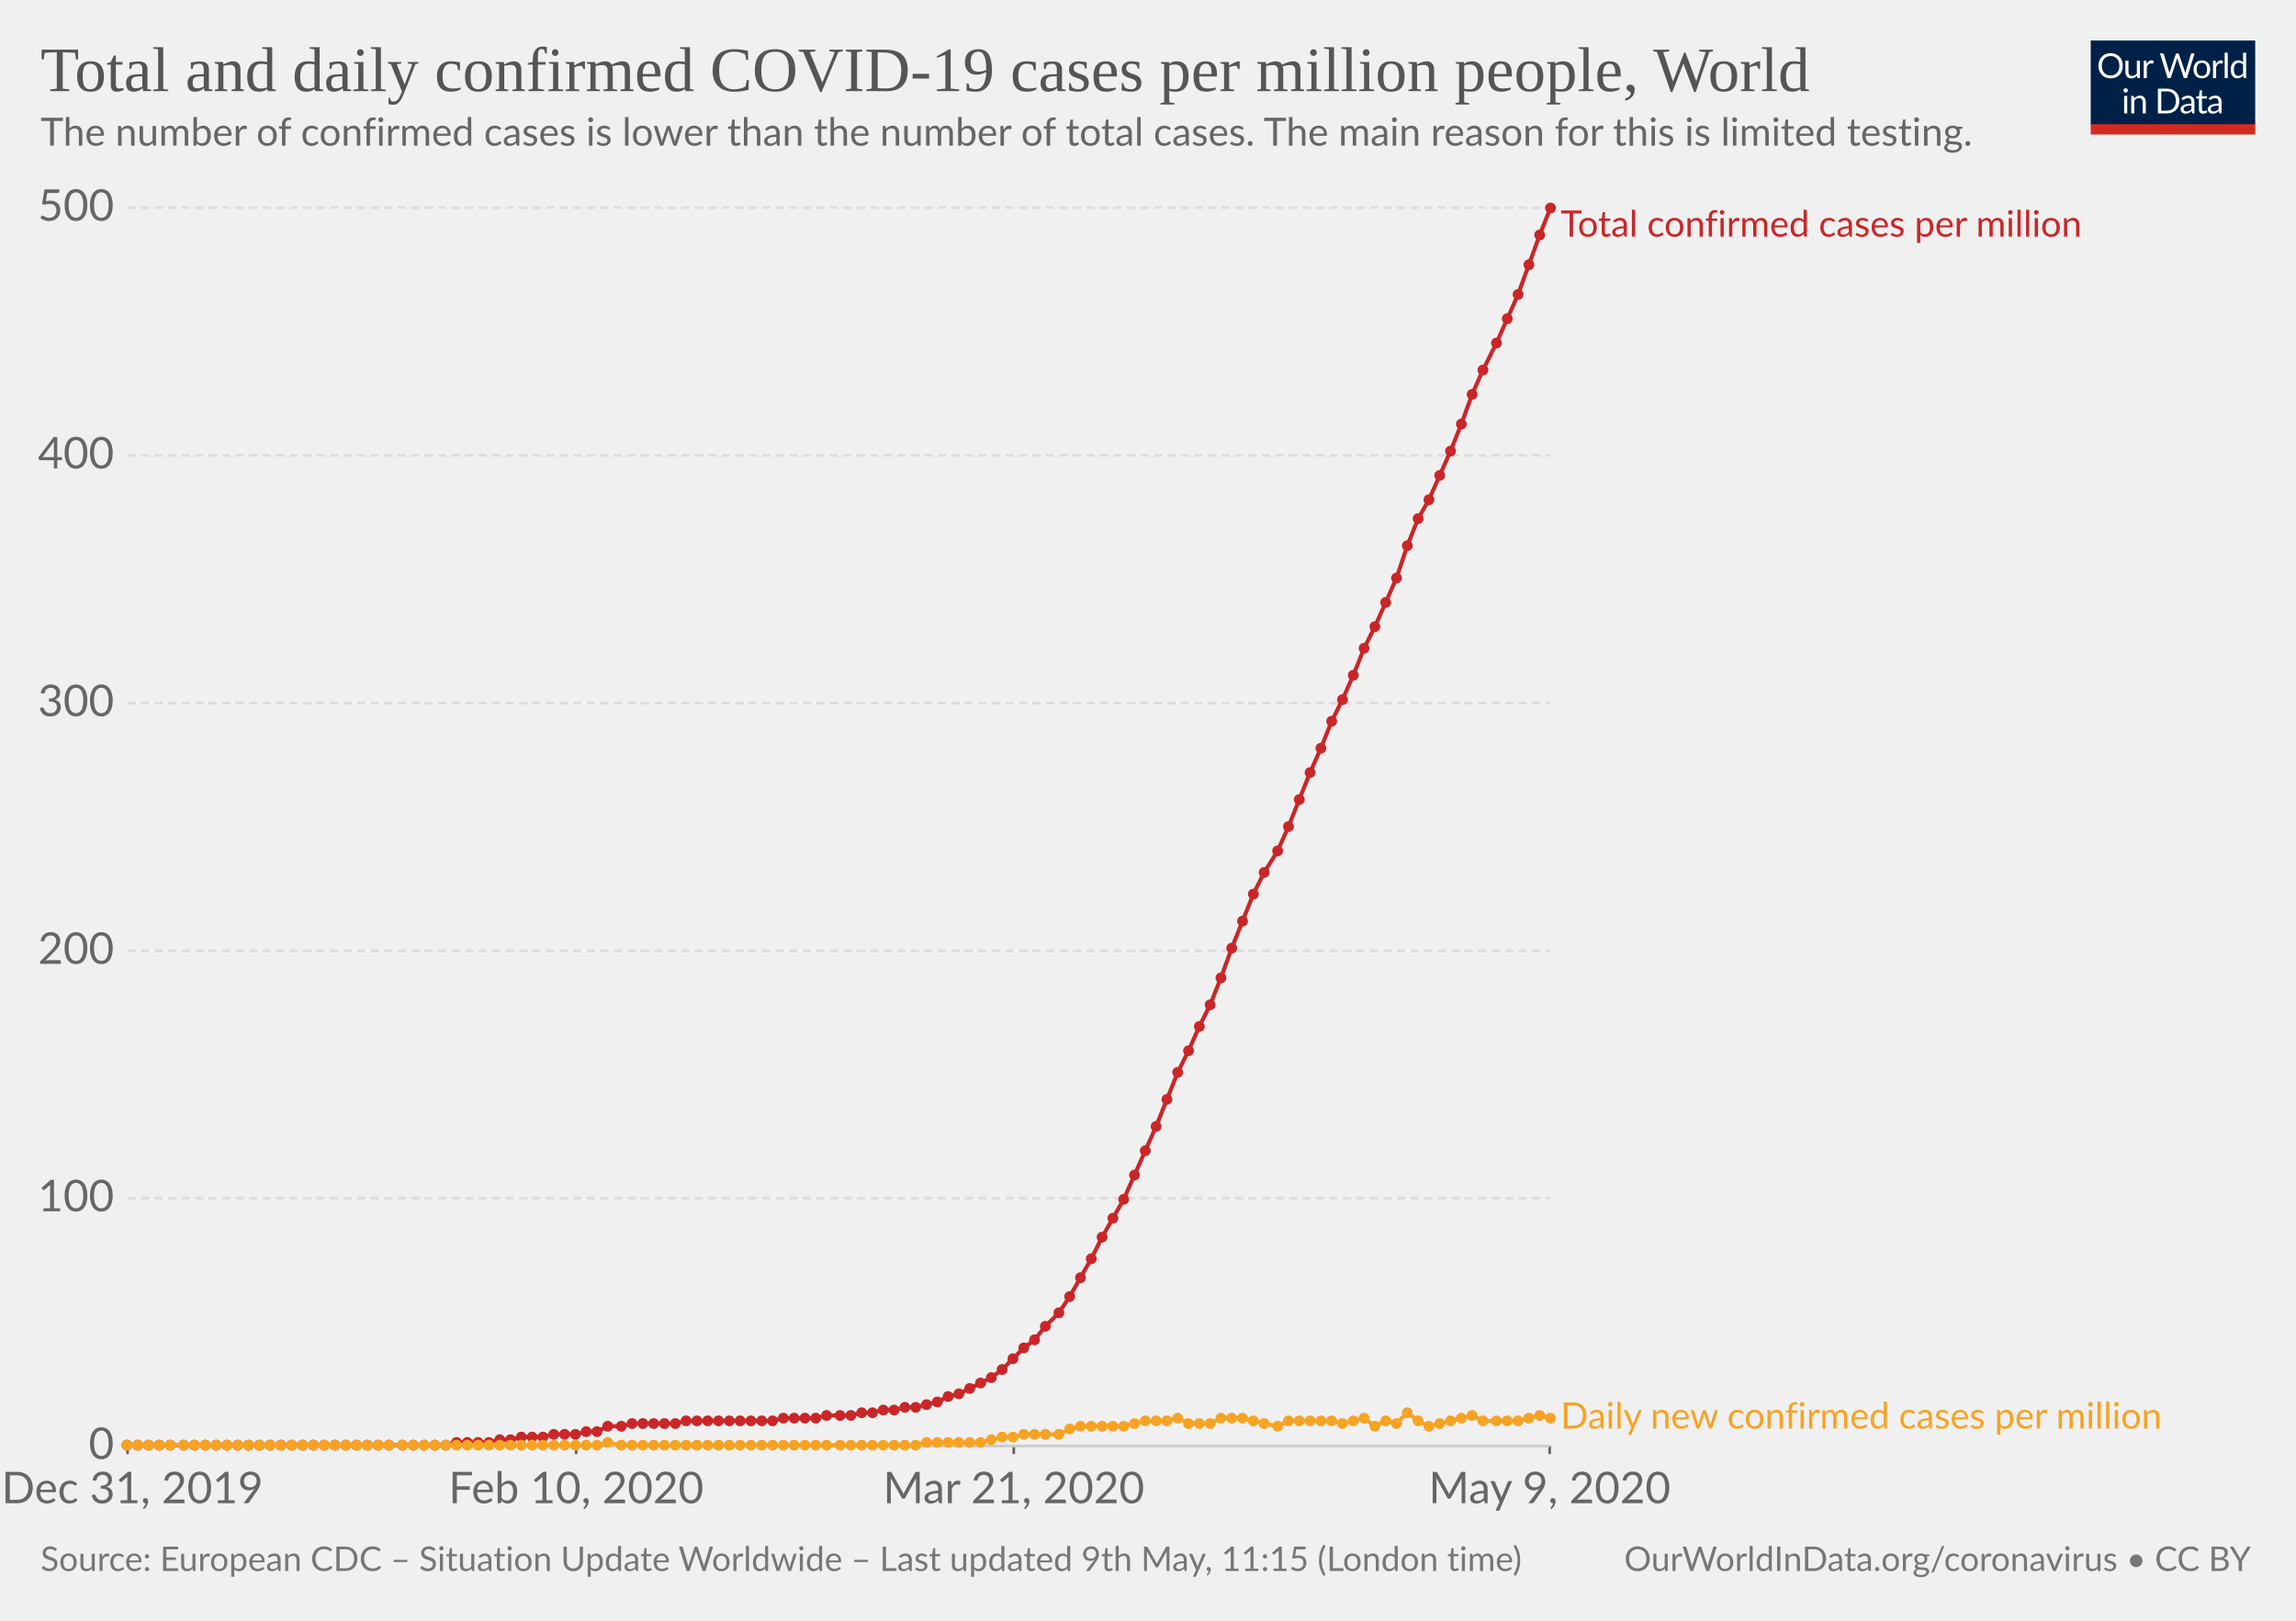
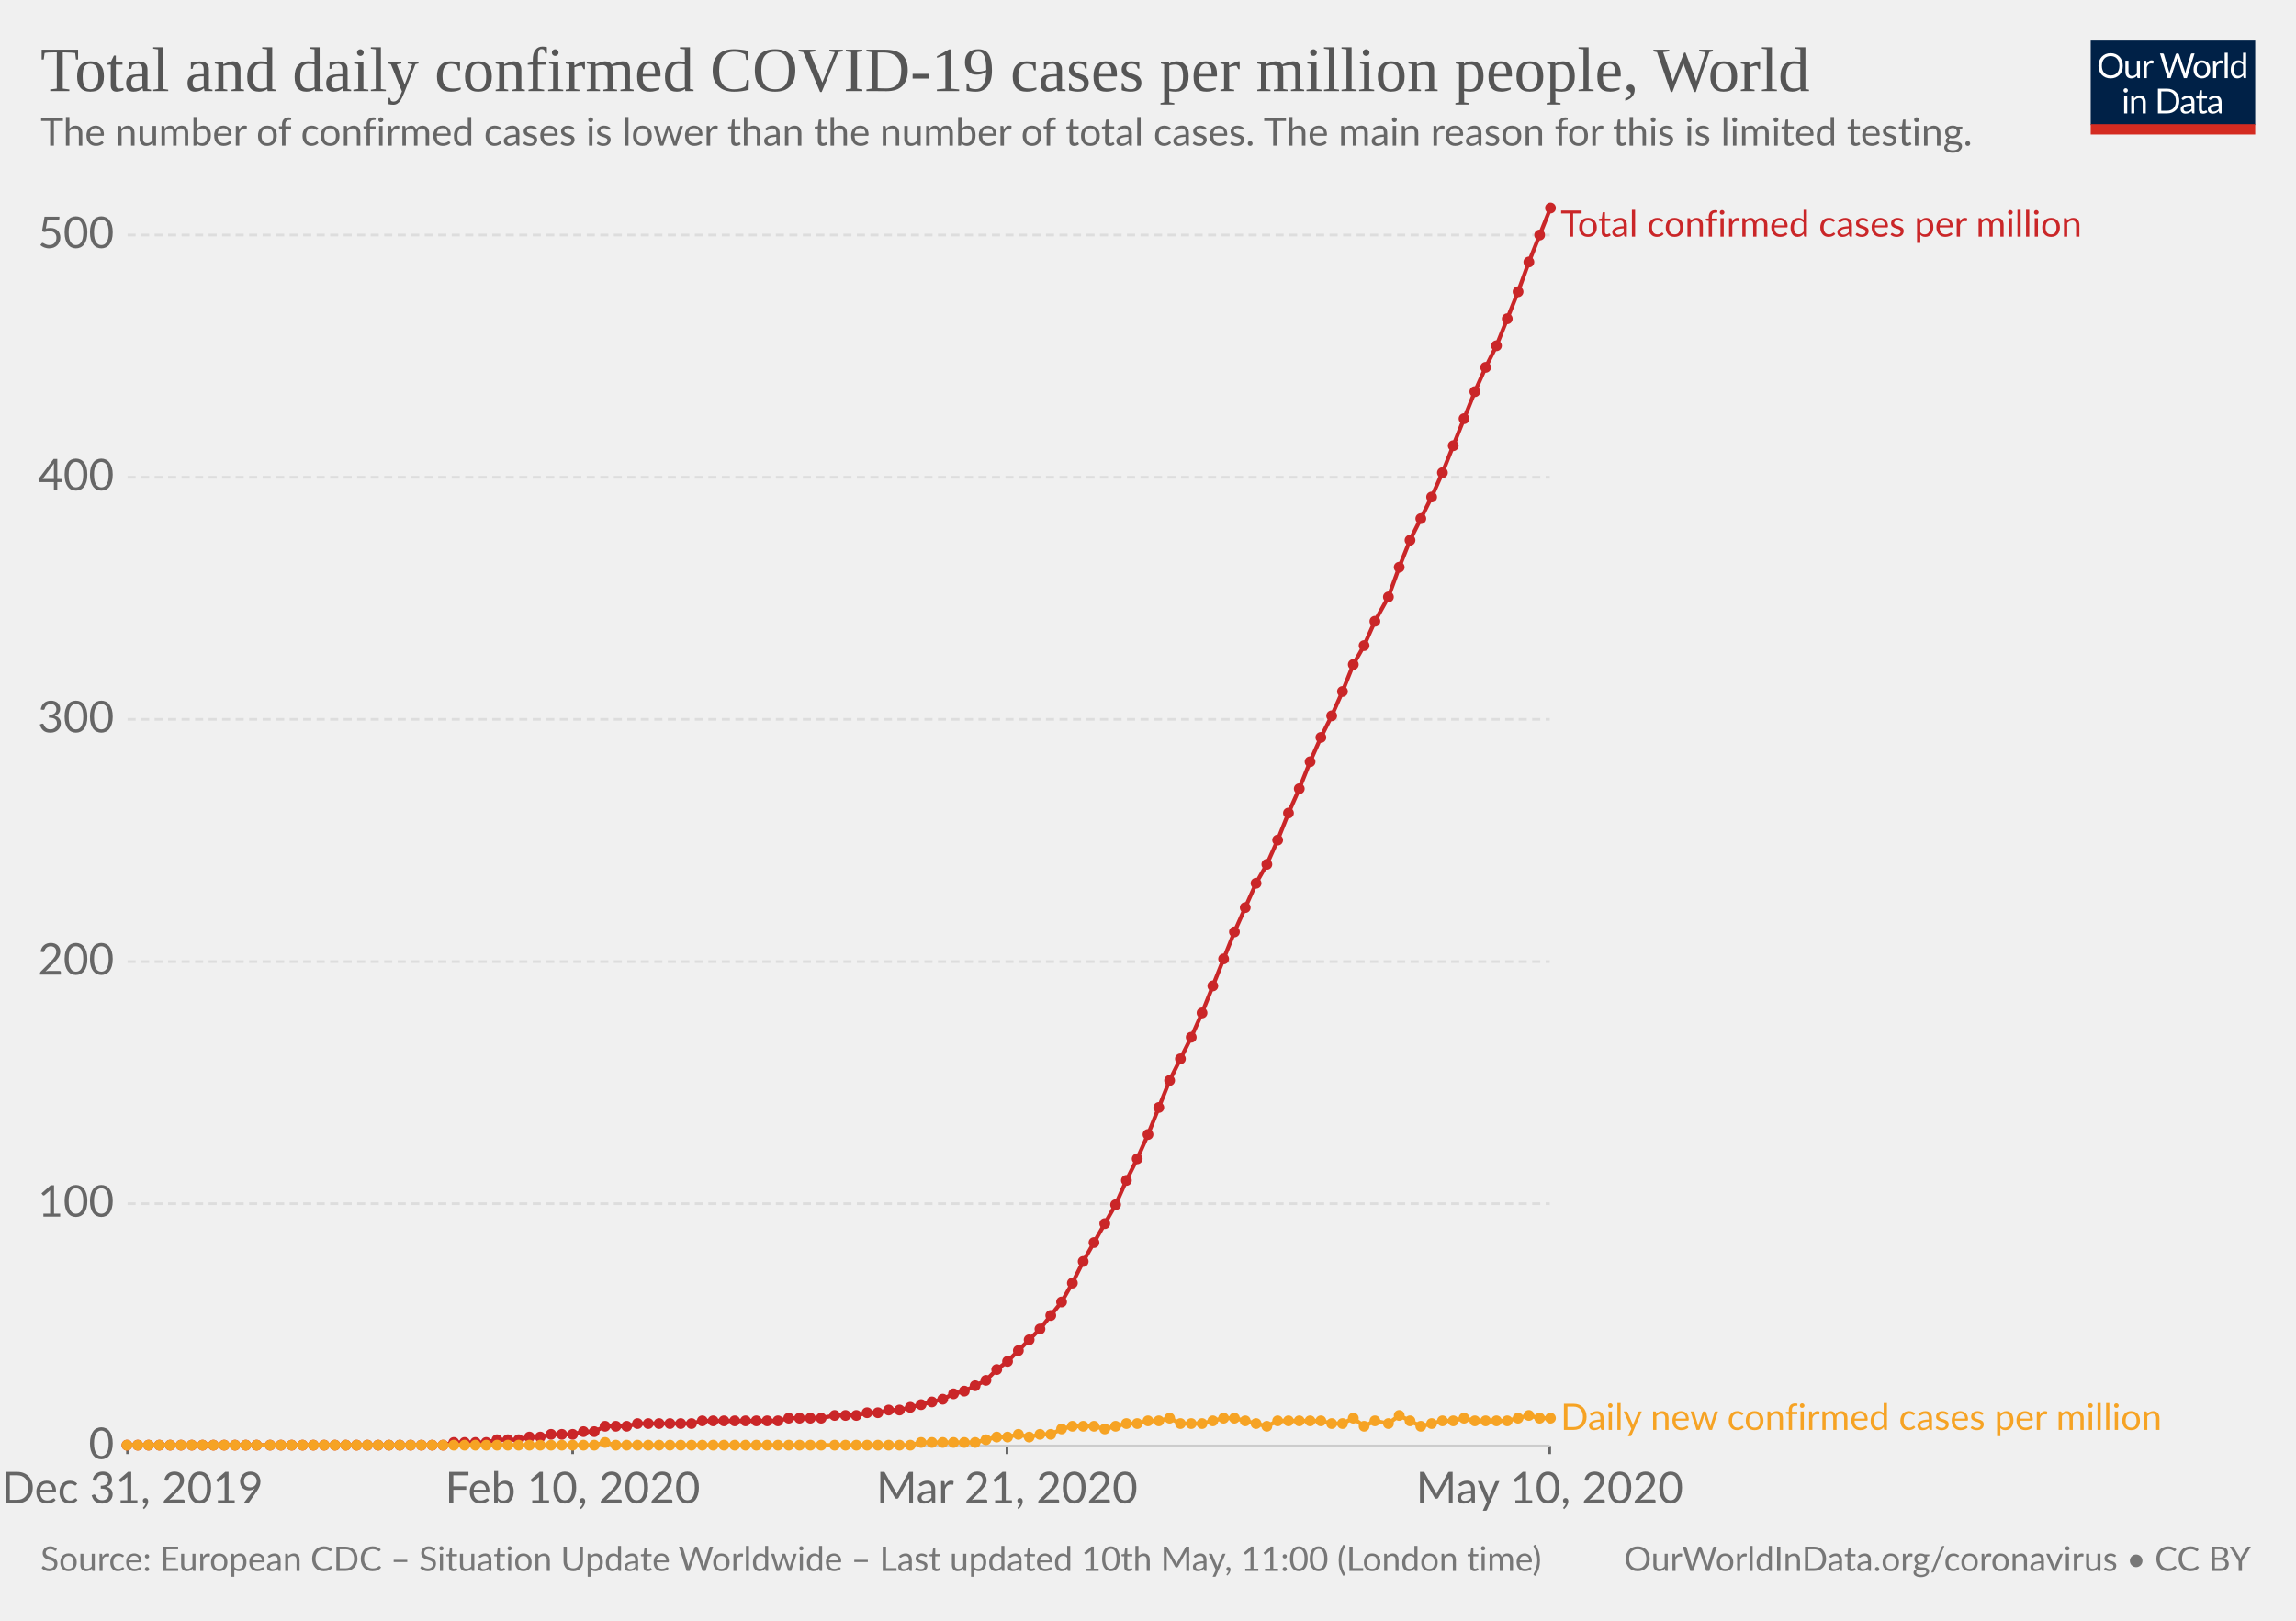
<svg xmlns="http://www.w3.org/2000/svg" version="1.1" style="background-color:#fff;-webkit-font-smoothing:antialiased" width="850" height="600" viewBox="0 0 850 600" font-family="Lato,'Helvetica Neue',Helvetica,Arial,sans-serif" font-size="18" text-rendering="optimizeLegibility">
  <g class="HeaderView">
    <g transform="matrix(.29 0 0 .29 774 15)">
      <svg width="210" height="120" viewBox="0 0 210 120" fill="none">
        <g clip-path="url(#clip0)">
          <path d="M0 0h210v107.89H0V0z" fill="#002147" />
          <path d="M40.98 32.25c0 2.36-.38 4.53-1.12 6.51a14.26 14.26 0 01-8.1 8.4c-1.9.78-4.02 1.17-6.34 1.17-2.31 0-4.42-.39-6.33-1.17a14.31 14.31 0 01-8.08-8.4 18.29 18.29 0 01-1.12-6.51c0-2.36.38-4.53 1.12-6.5.75-1.97 1.8-3.67 3.17-5.1 1.37-1.43 3-2.55 4.9-3.34 1.92-.8 4.03-1.19 6.34-1.19 2.32 0 4.43.4 6.34 1.19 1.92.8 3.56 1.9 4.93 3.34a14.87 14.87 0 013.17 5.1 18.1 18.1 0 011.12 6.5zm-4.38 0c0-1.94-.26-3.68-.8-5.22a10.91 10.91 0 00-2.24-3.89 9.68 9.68 0 00-3.52-2.46 11.95 11.95 0 00-4.62-.86c-1.68 0-3.21.28-4.6.86a9.88 9.88 0 00-3.54 2.46 10.91 10.91 0 00-2.24 3.9c-.53 1.53-.8 3.27-.8 5.2 0 1.94.27 3.68.8 5.22a11.17 11.17 0 002.24 3.9 10.01 10.01 0 003.55 2.44c1.38.56 2.9.83 4.6.83 1.7 0 3.24-.27 4.61-.83a9.8 9.8 0 003.52-2.44 11.17 11.17 0 002.25-3.9c.53-1.54.8-3.28.8-5.21zm26.22-6.54V48H60.5c-.56 0-.9-.27-1.05-.81l-.31-2.4a12.45 12.45 0 01-3.26 2.6c-1.2.64-2.58.96-4.13.96-1.22 0-2.3-.2-3.24-.6a6.52 6.52 0 01-2.33-1.7 7.37 7.37 0 01-1.43-2.67c-.3-1.04-.46-2.2-.46-3.45V25.7h3.91v14.22c0 1.68.38 2.99 1.15 3.91.77.93 1.96 1.39 3.54 1.39 1.16 0 2.24-.27 3.23-.82a10.42 10.42 0 002.8-2.28V25.7h3.91zm8.61 4.47a9.94 9.94 0 012.6-3.56 5.64 5.64 0 013.76-1.3c.47 0 .92.05 1.34.15.44.1.83.27 1.17.49L80 28.88c-.09.37-.3.55-.66.55-.2 0-.5-.04-.9-.13a6.21 6.21 0 00-3.24.18c-.54.2-1.03.5-1.47.92-.42.4-.81.9-1.17 1.5-.33.58-.64 1.26-.92 2.02V48h-3.94V25.71h2.25c.42 0 .72.08.88.25.16.16.27.44.33.83l.26 3.39zm61.16-13.7L122.75 48h-3.82l-7.99-24.05a21.95 21.95 0 01-.42-1.58 38.36 38.36 0 01-.44 1.58L102.05 48h-3.83L88.4 16.47h3.54c.38 0 .7.1.95.29.26.2.43.43.5.73l6.52 21.9c.1.4.2.83.28 1.28.1.46.2.94.29 1.46l.3-1.46c.12-.47.25-.9.38-1.27l7.41-21.91c.1-.25.26-.48.51-.69.27-.22.58-.33.95-.33h1.23c.38 0 .69.1.92.29.24.2.41.43.53.73l7.4 21.9a28.4 28.4 0 01.68 2.62 29.52 29.52 0 01.52-2.61l6.54-21.91c.07-.27.23-.5.48-.7.27-.21.58-.32.95-.32h3.32zm9.35 8.88c1.63 0 3.1.27 4.4.82a9.43 9.43 0 015.46 5.94c.5 1.4.74 2.98.74 4.73 0 1.76-.25 3.34-.74 4.75a9.43 9.43 0 01-5.46 5.92c-1.3.52-2.77.79-4.4.79-1.64 0-3.12-.27-4.44-.8a9.42 9.42 0 01-3.35-2.3c-.92-1-1.63-2.2-2.13-3.61-.49-1.41-.73-3-.73-4.75s.24-3.33.73-4.73c.5-1.43 1.2-2.64 2.13-3.63.93-1 2.04-1.77 3.35-2.31 1.32-.55 2.8-.82 4.44-.82zm0 19.89c2.2 0 3.84-.73 4.93-2.2 1.08-1.48 1.63-3.54 1.63-6.18 0-2.66-.55-4.72-1.63-6.2-1.09-1.49-2.73-2.23-4.93-2.23-1.12 0-2.09.2-2.93.57-.82.39-1.5.94-2.06 1.65-.55.72-.96 1.61-1.24 2.67-.26 1.04-.4 2.22-.4 3.54 0 2.64.55 4.7 1.64 6.18 1.1 1.47 2.76 2.2 4.99 2.2zm17.97-15.07a9.94 9.94 0 012.6-3.56 5.64 5.64 0 013.76-1.3c.47 0 .91.05 1.34.15.44.1.83.27 1.16.49l-.28 2.92c-.09.37-.31.55-.66.55-.2 0-.5-.04-.9-.13a6.2 6.2 0 00-3.24.18c-.54.2-1.03.5-1.47.92-.43.4-.82.9-1.17 1.5a13.1 13.1 0 00-.92 2.02V48h-3.94V25.71h2.24c.43 0 .72.08.88.25.17.16.28.44.33.83l.27 3.39zm15.04-14.59V48h-3.92V15.6h3.92zm19.55 15.43a6.22 6.22 0 00-2.38-2.05 6.7 6.7 0 00-2.86-.6c-2.07 0-3.66.75-4.77 2.23-1.12 1.48-1.68 3.6-1.68 6.33 0 1.46.13 2.7.38 3.74a7.29 7.29 0 001.1 2.56 4.35 4.35 0 001.78 1.45c.7.3 1.5.46 2.4.46 1.29 0 2.41-.3 3.36-.88a9.6 9.6 0 002.67-2.49V31.02zm3.91-15.43V48h-2.33c-.56 0-.9-.27-1.06-.81l-.35-2.71a12.13 12.13 0 01-3.25 2.77 8.28 8.28 0 01-4.23 1.06 7.31 7.31 0 01-6.14-2.9c-.73-.96-1.3-2.15-1.69-3.57a18.35 18.35 0 01.07-9.48 11.29 11.29 0 011.89-3.7 8.7 8.7 0 017.06-3.34 7.96 7.96 0 016.12 2.62V15.59h3.91zM46.61 70.71V93H42.7V70.71h3.91zm.84-7c0 .39-.08.75-.24 1.09-.15.32-.35.61-.62.88-.25.25-.55.44-.9.59a2.67 2.67 0 01-2.16 0 2.9 2.9 0 01-1.45-1.47 2.67 2.67 0 010-2.16c.15-.35.35-.65.6-.9.25-.27.53-.47.85-.62a2.67 2.67 0 012.16 0c.35.15.65.35.9.62.27.25.47.55.62.9.16.34.24.7.24 1.08zm7.97 10.24c.49-.54 1-1.04 1.54-1.48a9.85 9.85 0 013.66-1.84 8.96 8.96 0 015.43.35c.94.4 1.72.97 2.33 1.71.63.74 1.11 1.62 1.43 2.67.32 1.04.49 2.19.49 3.45V93h-3.94V78.81c0-1.69-.4-3-1.17-3.92-.76-.93-1.93-1.4-3.5-1.4-1.15 0-2.24.27-3.25.83-1 .56-1.92 1.31-2.77 2.27V93h-3.94V70.71h2.35c.56 0 .9.28 1.04.82l.3 2.42zm57.7 3.3c0 2.36-.37 4.5-1.11 6.44a14.3 14.3 0 01-3.17 4.98c-1.37 1.37-3 2.45-4.93 3.2-1.9.76-4.02 1.13-6.33 1.13H85.8V61.47h11.77c2.31 0 4.42.39 6.33 1.15a13.8 13.8 0 018.1 8.18 17.75 17.75 0 011.12 6.45zm-4.37 0c0-1.94-.26-3.67-.8-5.2a10.94 10.94 0 00-2.23-3.87 9.57 9.57 0 00-3.53-2.42 12.23 12.23 0 00-4.61-.83h-7.5v24.62h7.5c1.7 0 3.24-.28 4.61-.84a9.7 9.7 0 003.53-2.4 10.94 10.94 0 002.24-3.87c.53-1.53.8-3.26.8-5.2zm19.8 5.72c-1.8.06-3.34.2-4.62.44-1.26.22-2.3.51-3.1.88-.8.36-1.37.8-1.74 1.3-.35.5-.53 1.05-.53 1.67 0 .58.1 1.1.3 1.52a3 3 0 00.76 1.05c.34.27.73.46 1.17.6.45.11.94.17 1.45.17a7.28 7.28 0 003.5-.81 11.95 11.95 0 002.82-2.2v-4.62zm-12.65-9.11a12.73 12.73 0 013.98-2.66c1.43-.59 3-.88 4.73-.88 1.25 0 2.36.2 3.33.61a6.81 6.81 0 013.94 4.38c.33 1.04.5 2.19.5 3.43V93h-1.74a1.8 1.8 0 01-.88-.18c-.2-.13-.36-.38-.48-.74l-.44-2.12c-.59.55-1.16 1.03-1.72 1.46a9.48 9.48 0 01-3.74 1.7c-.69.15-1.46.23-2.3.23-.87 0-1.69-.12-2.45-.35a5.34 5.34 0 01-3.34-2.93 6.64 6.64 0 01-.49-2.64c0-.88.25-1.72.73-2.53a6.33 6.33 0 012.35-2.17c1.09-.63 2.5-1.15 4.25-1.54 1.75-.41 3.89-.65 6.42-.7v-1.75c0-1.73-.37-3.03-1.12-3.91-.75-.9-1.84-1.34-3.28-1.34-.97 0-1.78.12-2.44.37-.64.23-1.2.5-1.7.81l-1.23.82c-.33.23-.67.35-1 .35-.27 0-.5-.07-.69-.2a2.1 2.1 0 01-.48-.53l-.7-1.25zm27.67 19.5c-1.76 0-3.12-.5-4.07-1.48-.94-.98-1.41-2.4-1.41-4.25V74h-2.68a.9.9 0 01-.6-.2c-.16-.14-.24-.36-.24-.66v-1.56l3.65-.46.9-6.89c.05-.22.14-.4.29-.52a.88.88 0 01.62-.22H142v7.67h6.44V74h-6.44v13.38c0 .94.22 1.63.68 2.09.45.45 1.04.68 1.76.68a3.21 3.21 0 001.85-.53l.55-.35c.16-.12.3-.18.41-.18.2 0 .4.13.55.38l1.15 1.87a7.45 7.45 0 01-2.44 1.5c-.96.35-1.94.52-2.95.52zm19.68-10.4c-1.8.07-3.34.21-4.62.45-1.26.22-2.3.51-3.1.88-.8.36-1.37.8-1.74 1.3-.35.5-.53 1.05-.53 1.67 0 .58.1 1.1.3 1.52.18.42.44.77.76 1.05.34.27.73.46 1.17.6.45.11.94.17 1.45.17a7.3 7.3 0 003.5-.81 12.04 12.04 0 002.82-2.2v-4.62zm-12.65-9.1a12.72 12.72 0 013.99-2.66c1.42-.59 3-.88 4.72-.88 1.25 0 2.36.2 3.33.61a6.81 6.81 0 013.94 4.38c.33 1.04.5 2.19.5 3.43V93h-1.74a1.8 1.8 0 01-.88-.18c-.2-.13-.36-.38-.48-.74l-.44-2.12c-.59.55-1.16 1.03-1.72 1.46a9.48 9.48 0 01-3.74 1.7c-.69.15-1.46.23-2.3.23-.87 0-1.69-.12-2.45-.35a5.33 5.33 0 01-3.34-2.93 6.62 6.62 0 01-.49-2.64c0-.88.25-1.72.73-2.53a6.33 6.33 0 012.35-2.17c1.09-.63 2.5-1.15 4.25-1.54 1.74-.41 3.89-.65 6.42-.7v-1.75c0-1.73-.37-3.03-1.12-3.91-.75-.9-1.84-1.34-3.28-1.34-.97 0-1.78.12-2.44.37-.64.23-1.2.5-1.7.81-.46.3-.87.57-1.22.82-.34.23-.68.35-1.02.35-.26 0-.49-.07-.68-.2-.19-.14-.35-.32-.48-.53l-.7-1.25z" fill="#fff" />
          <path fill="#D42B21" d="M0 106.79h210V120H0z" />
        </g>
        <defs>
          <clipPath id="clip0">
            <path fill="#fff" d="M0 0h210v120H0z" />
          </clipPath>
        </defs>
      </svg>
    </g>
    <a href="https://ourworldindata.org/grapher/total-daily-covid-cases-per-million" target="_blank" font-family="&quot;Playfair Display&quot;,Georgia,&quot;Times New Roman&quot;,serif">
      <text font-size="23.4" x="15" y="33.7" fill="#555">
        <tspan x="15" y="33.72">Total and daily confirmed COVID-19 cases per million people, World</tspan>
      </text>
    </a>
    <text font-size="14.4" x="15" y="53.9" fill="#666">
      <tspan x="15" y="53.92">The number of confirmed cases is lower than the number of total cases. The main reason for this is limited testing.</tspan>
    </text>
  </g>
  <g class="LineChart">
    <defs>
      <clipPath id="a">
        <path d="M37.22 0h830v959.4h-830z" />
      </clipPath>
    </defs>
    <g class="AxisBoxView">
      <g class="HorizontalAxis">
-         <path stroke="#666" d="M47.2 535.3v3M213.3 535.3v3M375.3 535.3v3M573.7 535.3v3" />
+         <path stroke="#666" d="M47.2 535.3v3M212 535.3v3M372.8 535.3v3M573.7 535.3v3" />
        <text x="49" y="556.5" fill="#666" text-anchor="middle" font-size="16.2">Dec 31, 2019</text>
-         <text x="213.3" y="556.5" fill="#666" text-anchor="middle" font-size="16.2">Feb 10, 2020</text>
-         <text x="375.3" y="556.5" fill="#666" text-anchor="middle" font-size="16.2">Mar 21, 2020</text>
-         <text x="573.7" y="556.5" fill="#666" text-anchor="middle" font-size="16.2">May 9, 2020</text>
+         <text x="212" y="556.5" fill="#666" text-anchor="middle" font-size="16.2">Feb 10, 2020</text>
+         <text x="372.8" y="556.5" fill="#666" text-anchor="middle" font-size="16.2">Mar 21, 2020</text>
+         <text x="573.7" y="556.5" fill="#666" text-anchor="middle" font-size="16.2">May 10, 2020</text>
      </g>
      <g class="VerticalAxis" fill="#666" dominant-baseline="middle" text-anchor="end" font-size="16.2">
        <text x="42.22" y="535.3">0</text>
-         <text x="42.22" y="443.6">100</text>
-         <text x="42.22" y="352">200</text>
-         <text x="42.22" y="260.3">300</text>
-         <text x="42.22" y="168.6">400</text>
-         <text x="42.22" y="76.9">500</text>
+         <text x="42.22" y="445.6">100</text>
+         <text x="42.22" y="356">200</text>
+         <text x="42.22" y="266.3">300</text>
+         <text x="42.22" y="176.7">400</text>
+         <text x="42.22" y="87">500</text>
      </g>
      <g class="AxisGridLines">
        <path stroke="#ccc" d="M47.22 535.3h526.52" />
-         <path stroke="#ddd" stroke-dasharray="3,2" d="M47.22 443.6h526.52M47.22 352h526.52M47.22 260.3h526.52M47.22 168.6h526.52M47.22 76.9h526.52" />
+         <path stroke="#ddd" stroke-dasharray="3,2" d="M47.22 445.6h526.52M47.22 356h526.52M47.22 266.3h526.52M47.22 176.7h526.52M47.22 87h526.52" />
      </g>
    </g>
    <g clip-path="url(#a)">
      <g class="HeightedLegend" cursor="default">
        <g class="legendMark">
          <text font-size="13.5" x="577.7" y="87.6" fill="#ca2628">
            <tspan x="577.74" y="87.6">Total confirmed cases per million</tspan>
          </text>
        </g>
        <g class="legendMark">
-           <text font-size="13.5" x="577.7" y="528.8" fill="#f6a324">
-             <tspan x="577.74" y="528.85">Daily new confirmed cases per million</tspan>
+           <text font-size="13.5" x="577.7" y="529.3" fill="#f6a324">
+             <tspan x="577.74" y="529.35">Daily new confirmed cases per million</tspan>
          </text>
        </g>
      </g>
      <g class="Lines">
        <g class="key-World_0">
-           <path stroke="#ca2628" stroke-linecap="round" d="M47 535h118l4-1h12l4-1h4l4-1h8l4-1h8l4-1h4l4-2h5l4-1h16l4-1h32l4-1h12l4-1h9l4-1h4l4-1h4l4-1h4l4-1 4-1 4-2 4-1 4-2 4-2 4-2 4-3 4-4 4-4 4-3 4-5 5-5 4-6 4-7 4-7 4-8 4-7 4-7 4-9 4-9 4-9 4-10 4-10 4-8 4-9 4-8 4-10 4-11 4-10 4-10 4-8 5-8 4-9 4-10 4-10 4-9 4-10 4-8 4-9 4-10 4-8 4-9 4-9 4-12 4-10 4-7 4-9 4-9 4-10 4-11 4-9 5-10 4-9 4-9 4-11 4-11 4-10" fill="none" stroke-width="1.5" />
+           <path stroke="#ca2628" stroke-linecap="round" d="M47 535h117l4-1h12l4-1h8l4-1h4l4-1h8l4-1h4l4-2h8l4-1h20l4-1h28l4-1h12l5-1h8l4-1h4l4-1h4l4-1 4-1 4-1 4-1 4-2 4-1 4-2 4-2 4-4 4-3 4-4 4-4 4-4 4-5 4-5 4-7 4-8 4-7 4-7 4-7 4-9 4-8 4-9 4-10 4-10 4-8 4-8 4-9 4-10 4-10 4-10 4-9 4-9 4-7 4-9 4-10 4-9 4-10 4-9 4-8 4-9 4-10 4-7 4-9 5-9 4-11 4-10 4-8 4-8 4-9 4-10 4-10 4-10 4-9 4-8 4-10 4-10 4-11 4-10 4-10" fill="none" stroke-width="1.5" />
          <g fill="#ca2628">
            <circle cx="47" cy="535" r="2" />
            <circle cx="51" cy="535" r="2" />
            <circle cx="55" cy="535" r="2" />
            <circle cx="59" cy="535" r="2" />
            <circle cx="63" cy="535" r="2" />
-             <circle cx="68" cy="535" r="2" />
-             <circle cx="72" cy="535" r="2" />
-             <circle cx="76" cy="535" r="2" />
-             <circle cx="80" cy="535" r="2" />
-             <circle cx="84" cy="535" r="2" />
-             <circle cx="88" cy="535" r="2" />
-             <circle cx="92" cy="535" r="2" />
-             <circle cx="96" cy="535" r="2" />
+             <circle cx="67" cy="535" r="2" />
+             <circle cx="71" cy="535" r="2" />
+             <circle cx="75" cy="535" r="2" />
+             <circle cx="79" cy="535" r="2" />
+             <circle cx="83" cy="535" r="2" />
+             <circle cx="87" cy="535" r="2" />
+             <circle cx="91" cy="535" r="2" />
+             <circle cx="95" cy="535" r="2" />
            <circle cx="100" cy="535" r="2" />
            <circle cx="104" cy="535" r="2" />
            <circle cx="108" cy="535" r="2" />
            <circle cx="112" cy="535" r="2" />
            <circle cx="116" cy="535" r="2" />
            <circle cx="120" cy="535" r="2" />
            <circle cx="124" cy="535" r="2" />
            <circle cx="128" cy="535" r="2" />
            <circle cx="132" cy="535" r="2" />
            <circle cx="136" cy="535" r="2" />
            <circle cx="140" cy="535" r="2" />
            <circle cx="144" cy="535" r="2" />
-             <circle cx="149" cy="535" r="2" />
-             <circle cx="153" cy="535" r="2" />
-             <circle cx="157" cy="535" r="2" />
-             <circle cx="161" cy="535" r="2" />
-             <circle cx="165" cy="535" r="2" />
-             <circle cx="169" cy="534" r="2" />
-             <circle cx="173" cy="534" r="2" />
-             <circle cx="177" cy="534" r="2" />
-             <circle cx="181" cy="534" r="2" />
-             <circle cx="185" cy="533" r="2" />
-             <circle cx="189" cy="533" r="2" />
-             <circle cx="193" cy="532" r="2" />
-             <circle cx="197" cy="532" r="2" />
-             <circle cx="201" cy="532" r="2" />
-             <circle cx="205" cy="531" r="2" />
-             <circle cx="209" cy="531" r="2" />
-             <circle cx="213" cy="531" r="2" />
-             <circle cx="217" cy="530" r="2" />
-             <circle cx="221" cy="530" r="2" />
-             <circle cx="225" cy="528" r="2" />
-             <circle cx="230" cy="528" r="2" />
-             <circle cx="234" cy="527" r="2" />
-             <circle cx="238" cy="527" r="2" />
-             <circle cx="242" cy="527" r="2" />
-             <circle cx="246" cy="527" r="2" />
-             <circle cx="250" cy="527" r="2" />
-             <circle cx="254" cy="526" r="2" />
-             <circle cx="258" cy="526" r="2" />
-             <circle cx="262" cy="526" r="2" />
-             <circle cx="266" cy="526" r="2" />
-             <circle cx="270" cy="526" r="2" />
-             <circle cx="274" cy="526" r="2" />
-             <circle cx="278" cy="526" r="2" />
-             <circle cx="282" cy="526" r="2" />
-             <circle cx="286" cy="526" r="2" />
-             <circle cx="290" cy="525" r="2" />
-             <circle cx="294" cy="525" r="2" />
-             <circle cx="298" cy="525" r="2" />
-             <circle cx="302" cy="525" r="2" />
-             <circle cx="306" cy="524" r="2" />
-             <circle cx="311" cy="524" r="2" />
-             <circle cx="315" cy="524" r="2" />
-             <circle cx="319" cy="523" r="2" />
-             <circle cx="323" cy="523" r="2" />
-             <circle cx="327" cy="522" r="2" />
-             <circle cx="331" cy="522" r="2" />
-             <circle cx="335" cy="521" r="2" />
-             <circle cx="339" cy="521" r="2" />
-             <circle cx="343" cy="520" r="2" />
-             <circle cx="347" cy="519" r="2" />
-             <circle cx="351" cy="517" r="2" />
-             <circle cx="355" cy="516" r="2" />
-             <circle cx="359" cy="514" r="2" />
-             <circle cx="363" cy="512" r="2" />
-             <circle cx="367" cy="510" r="2" />
-             <circle cx="371" cy="507" r="2" />
-             <circle cx="375" cy="503" r="2" />
-             <circle cx="379" cy="499" r="2" />
-             <circle cx="383" cy="496" r="2" />
-             <circle cx="387" cy="491" r="2" />
-             <circle cx="392" cy="486" r="2" />
-             <circle cx="396" cy="480" r="2" />
-             <circle cx="400" cy="473" r="2" />
-             <circle cx="404" cy="466" r="2" />
-             <circle cx="408" cy="458" r="2" />
-             <circle cx="412" cy="451" r="2" />
-             <circle cx="416" cy="444" r="2" />
-             <circle cx="420" cy="435" r="2" />
-             <circle cx="424" cy="426" r="2" />
-             <circle cx="428" cy="417" r="2" />
-             <circle cx="432" cy="407" r="2" />
-             <circle cx="436" cy="397" r="2" />
-             <circle cx="440" cy="389" r="2" />
-             <circle cx="444" cy="380" r="2" />
-             <circle cx="448" cy="372" r="2" />
-             <circle cx="452" cy="362" r="2" />
-             <circle cx="456" cy="351" r="2" />
-             <circle cx="460" cy="341" r="2" />
-             <circle cx="464" cy="331" r="2" />
-             <circle cx="468" cy="323" r="2" />
-             <circle cx="473" cy="315" r="2" />
-             <circle cx="477" cy="306" r="2" />
-             <circle cx="481" cy="296" r="2" />
-             <circle cx="485" cy="286" r="2" />
-             <circle cx="489" cy="277" r="2" />
-             <circle cx="493" cy="267" r="2" />
-             <circle cx="497" cy="259" r="2" />
-             <circle cx="501" cy="250" r="2" />
-             <circle cx="505" cy="240" r="2" />
-             <circle cx="509" cy="232" r="2" />
-             <circle cx="513" cy="223" r="2" />
-             <circle cx="517" cy="214" r="2" />
-             <circle cx="521" cy="202" r="2" />
-             <circle cx="525" cy="192" r="2" />
-             <circle cx="529" cy="185" r="2" />
-             <circle cx="533" cy="176" r="2" />
-             <circle cx="537" cy="167" r="2" />
-             <circle cx="541" cy="157" r="2" />
-             <circle cx="545" cy="146" r="2" />
-             <circle cx="549" cy="137" r="2" />
-             <circle cx="554" cy="127" r="2" />
+             <circle cx="148" cy="535" r="2" />
+             <circle cx="152" cy="535" r="2" />
+             <circle cx="156" cy="535" r="2" />
+             <circle cx="160" cy="535" r="2" />
+             <circle cx="164" cy="535" r="2" />
+             <circle cx="168" cy="534" r="2" />
+             <circle cx="172" cy="534" r="2" />
+             <circle cx="176" cy="534" r="2" />
+             <circle cx="180" cy="534" r="2" />
+             <circle cx="184" cy="533" r="2" />
+             <circle cx="188" cy="533" r="2" />
+             <circle cx="192" cy="533" r="2" />
+             <circle cx="196" cy="532" r="2" />
+             <circle cx="200" cy="532" r="2" />
+             <circle cx="204" cy="531" r="2" />
+             <circle cx="208" cy="531" r="2" />
+             <circle cx="212" cy="531" r="2" />
+             <circle cx="216" cy="530" r="2" />
+             <circle cx="220" cy="530" r="2" />
+             <circle cx="224" cy="528" r="2" />
+             <circle cx="228" cy="528" r="2" />
+             <circle cx="232" cy="528" r="2" />
+             <circle cx="236" cy="527" r="2" />
+             <circle cx="240" cy="527" r="2" />
+             <circle cx="244" cy="527" r="2" />
+             <circle cx="248" cy="527" r="2" />
+             <circle cx="252" cy="527" r="2" />
+             <circle cx="256" cy="527" r="2" />
+             <circle cx="260" cy="526" r="2" />
+             <circle cx="264" cy="526" r="2" />
+             <circle cx="268" cy="526" r="2" />
+             <circle cx="272" cy="526" r="2" />
+             <circle cx="276" cy="526" r="2" />
+             <circle cx="280" cy="526" r="2" />
+             <circle cx="284" cy="526" r="2" />
+             <circle cx="288" cy="526" r="2" />
+             <circle cx="292" cy="525" r="2" />
+             <circle cx="296" cy="525" r="2" />
+             <circle cx="300" cy="525" r="2" />
+             <circle cx="304" cy="525" r="2" />
+             <circle cx="309" cy="524" r="2" />
+             <circle cx="313" cy="524" r="2" />
+             <circle cx="317" cy="524" r="2" />
+             <circle cx="321" cy="523" r="2" />
+             <circle cx="325" cy="523" r="2" />
+             <circle cx="329" cy="522" r="2" />
+             <circle cx="333" cy="522" r="2" />
+             <circle cx="337" cy="521" r="2" />
+             <circle cx="341" cy="520" r="2" />
+             <circle cx="345" cy="519" r="2" />
+             <circle cx="349" cy="518" r="2" />
+             <circle cx="353" cy="516" r="2" />
+             <circle cx="357" cy="515" r="2" />
+             <circle cx="361" cy="513" r="2" />
+             <circle cx="365" cy="511" r="2" />
+             <circle cx="369" cy="507" r="2" />
+             <circle cx="373" cy="504" r="2" />
+             <circle cx="377" cy="500" r="2" />
+             <circle cx="381" cy="496" r="2" />
+             <circle cx="385" cy="492" r="2" />
+             <circle cx="389" cy="487" r="2" />
+             <circle cx="393" cy="482" r="2" />
+             <circle cx="397" cy="475" r="2" />
+             <circle cx="401" cy="467" r="2" />
+             <circle cx="405" cy="460" r="2" />
+             <circle cx="409" cy="453" r="2" />
+             <circle cx="413" cy="446" r="2" />
+             <circle cx="417" cy="437" r="2" />
+             <circle cx="421" cy="429" r="2" />
+             <circle cx="425" cy="420" r="2" />
+             <circle cx="429" cy="410" r="2" />
+             <circle cx="433" cy="400" r="2" />
+             <circle cx="437" cy="392" r="2" />
+             <circle cx="441" cy="384" r="2" />
+             <circle cx="445" cy="375" r="2" />
+             <circle cx="449" cy="365" r="2" />
+             <circle cx="453" cy="355" r="2" />
+             <circle cx="457" cy="345" r="2" />
+             <circle cx="461" cy="336" r="2" />
+             <circle cx="465" cy="327" r="2" />
+             <circle cx="469" cy="320" r="2" />
+             <circle cx="473" cy="311" r="2" />
+             <circle cx="477" cy="301" r="2" />
+             <circle cx="481" cy="292" r="2" />
+             <circle cx="485" cy="282" r="2" />
+             <circle cx="489" cy="273" r="2" />
+             <circle cx="493" cy="265" r="2" />
+             <circle cx="497" cy="256" r="2" />
+             <circle cx="501" cy="246" r="2" />
+             <circle cx="505" cy="239" r="2" />
+             <circle cx="509" cy="230" r="2" />
+             <circle cx="514" cy="221" r="2" />
+             <circle cx="518" cy="210" r="2" />
+             <circle cx="522" cy="200" r="2" />
+             <circle cx="526" cy="192" r="2" />
+             <circle cx="530" cy="184" r="2" />
+             <circle cx="534" cy="175" r="2" />
+             <circle cx="538" cy="165" r="2" />
+             <circle cx="542" cy="155" r="2" />
+             <circle cx="546" cy="145" r="2" />
+             <circle cx="550" cy="136" r="2" />
+             <circle cx="554" cy="128" r="2" />
            <circle cx="558" cy="118" r="2" />
-             <circle cx="562" cy="109" r="2" />
-             <circle cx="566" cy="98" r="2" />
+             <circle cx="562" cy="108" r="2" />
+             <circle cx="566" cy="97" r="2" />
            <circle cx="570" cy="87" r="2" />
            <circle cx="574" cy="77" r="2" />
          </g>
        </g>
        <g class="key-World_1">
-           <path stroke="#f6a324" stroke-linecap="round" d="M47 535h174l4-1 5 1h109l4-1h20l4-1 4-1h4l4-1h13l4-2 4-1h16l4-1 4-1h8l4-1 4 2h8l4-2h8l4 1 4 1 5 1 4-2h16l4 1 4-1 4-1 4 3 4-2 4 1 4-4 4 3 4 2 4-1 4-1 4-1 4-1 4 2h13l4-1 4-1 4 1" fill="none" stroke-width="1.5" />
+           <path stroke="#f6a324" stroke-linecap="round" d="M47 535h173l4-1 4 1h109l4-1h20l4-1 4-1h4l4-1 4 1 4-1h4l4-2 4-1h8l4 1 4-1 4-1h4l4-1h4l4-1 4 2h8l4-1 4-1h4l4 1 4 1 4 1 4-2h16l4 1h4l4-2 4 3 4-2 5 1 4-3 4 2 4 2 4-1 4-1h4l4-1 4 1h12l4-1 4-1 4 1h4" fill="none" stroke-width="1.5" />
          <g fill="#f6a324">
            <circle cx="47" cy="535" r="2" />
            <circle cx="51" cy="535" r="2" />
            <circle cx="55" cy="535" r="2" />
            <circle cx="59" cy="535" r="2" />
            <circle cx="63" cy="535" r="2" />
-             <circle cx="68" cy="535" r="2" />
-             <circle cx="72" cy="535" r="2" />
-             <circle cx="76" cy="535" r="2" />
-             <circle cx="80" cy="535" r="2" />
-             <circle cx="84" cy="535" r="2" />
-             <circle cx="88" cy="535" r="2" />
-             <circle cx="92" cy="535" r="2" />
-             <circle cx="96" cy="535" r="2" />
+             <circle cx="67" cy="535" r="2" />
+             <circle cx="71" cy="535" r="2" />
+             <circle cx="75" cy="535" r="2" />
+             <circle cx="79" cy="535" r="2" />
+             <circle cx="83" cy="535" r="2" />
+             <circle cx="87" cy="535" r="2" />
+             <circle cx="91" cy="535" r="2" />
+             <circle cx="95" cy="535" r="2" />
            <circle cx="100" cy="535" r="2" />
            <circle cx="104" cy="535" r="2" />
            <circle cx="108" cy="535" r="2" />
            <circle cx="112" cy="535" r="2" />
            <circle cx="116" cy="535" r="2" />
            <circle cx="120" cy="535" r="2" />
            <circle cx="124" cy="535" r="2" />
            <circle cx="128" cy="535" r="2" />
            <circle cx="132" cy="535" r="2" />
            <circle cx="136" cy="535" r="2" />
            <circle cx="140" cy="535" r="2" />
            <circle cx="144" cy="535" r="2" />
-             <circle cx="149" cy="535" r="2" />
-             <circle cx="153" cy="535" r="2" />
-             <circle cx="157" cy="535" r="2" />
-             <circle cx="161" cy="535" r="2" />
-             <circle cx="165" cy="535" r="2" />
-             <circle cx="169" cy="535" r="2" />
-             <circle cx="173" cy="535" r="2" />
-             <circle cx="177" cy="535" r="2" />
-             <circle cx="181" cy="535" r="2" />
-             <circle cx="185" cy="535" r="2" />
-             <circle cx="189" cy="535" r="2" />
-             <circle cx="193" cy="535" r="2" />
-             <circle cx="197" cy="535" r="2" />
-             <circle cx="201" cy="535" r="2" />
-             <circle cx="205" cy="535" r="2" />
-             <circle cx="209" cy="535" r="2" />
-             <circle cx="213" cy="535" r="2" />
-             <circle cx="217" cy="535" r="2" />
-             <circle cx="221" cy="535" r="2" />
-             <circle cx="225" cy="534" r="2" />
-             <circle cx="230" cy="535" r="2" />
-             <circle cx="234" cy="535" r="2" />
-             <circle cx="238" cy="535" r="2" />
-             <circle cx="242" cy="535" r="2" />
-             <circle cx="246" cy="535" r="2" />
-             <circle cx="250" cy="535" r="2" />
-             <circle cx="254" cy="535" r="2" />
-             <circle cx="258" cy="535" r="2" />
-             <circle cx="262" cy="535" r="2" />
-             <circle cx="266" cy="535" r="2" />
-             <circle cx="270" cy="535" r="2" />
-             <circle cx="274" cy="535" r="2" />
-             <circle cx="278" cy="535" r="2" />
-             <circle cx="282" cy="535" r="2" />
-             <circle cx="286" cy="535" r="2" />
-             <circle cx="290" cy="535" r="2" />
-             <circle cx="294" cy="535" r="2" />
-             <circle cx="298" cy="535" r="2" />
-             <circle cx="302" cy="535" r="2" />
-             <circle cx="306" cy="535" r="2" />
-             <circle cx="311" cy="535" r="2" />
-             <circle cx="315" cy="535" r="2" />
-             <circle cx="319" cy="535" r="2" />
-             <circle cx="323" cy="535" r="2" />
-             <circle cx="327" cy="535" r="2" />
-             <circle cx="331" cy="535" r="2" />
-             <circle cx="335" cy="535" r="2" />
-             <circle cx="339" cy="535" r="2" />
-             <circle cx="343" cy="534" r="2" />
-             <circle cx="347" cy="534" r="2" />
-             <circle cx="351" cy="534" r="2" />
-             <circle cx="355" cy="534" r="2" />
-             <circle cx="359" cy="534" r="2" />
-             <circle cx="363" cy="534" r="2" />
-             <circle cx="367" cy="533" r="2" />
-             <circle cx="371" cy="532" r="2" />
-             <circle cx="375" cy="532" r="2" />
-             <circle cx="379" cy="531" r="2" />
-             <circle cx="383" cy="531" r="2" />
-             <circle cx="387" cy="531" r="2" />
-             <circle cx="392" cy="531" r="2" />
-             <circle cx="396" cy="529" r="2" />
-             <circle cx="400" cy="528" r="2" />
-             <circle cx="404" cy="528" r="2" />
-             <circle cx="408" cy="528" r="2" />
-             <circle cx="412" cy="528" r="2" />
-             <circle cx="416" cy="528" r="2" />
-             <circle cx="420" cy="527" r="2" />
-             <circle cx="424" cy="526" r="2" />
-             <circle cx="428" cy="526" r="2" />
-             <circle cx="432" cy="526" r="2" />
-             <circle cx="436" cy="525" r="2" />
-             <circle cx="440" cy="527" r="2" />
-             <circle cx="444" cy="527" r="2" />
-             <circle cx="448" cy="527" r="2" />
-             <circle cx="452" cy="525" r="2" />
-             <circle cx="456" cy="525" r="2" />
-             <circle cx="460" cy="525" r="2" />
-             <circle cx="464" cy="526" r="2" />
-             <circle cx="468" cy="527" r="2" />
-             <circle cx="473" cy="528" r="2" />
+             <circle cx="148" cy="535" r="2" />
+             <circle cx="152" cy="535" r="2" />
+             <circle cx="156" cy="535" r="2" />
+             <circle cx="160" cy="535" r="2" />
+             <circle cx="164" cy="535" r="2" />
+             <circle cx="168" cy="535" r="2" />
+             <circle cx="172" cy="535" r="2" />
+             <circle cx="176" cy="535" r="2" />
+             <circle cx="180" cy="535" r="2" />
+             <circle cx="184" cy="535" r="2" />
+             <circle cx="188" cy="535" r="2" />
+             <circle cx="192" cy="535" r="2" />
+             <circle cx="196" cy="535" r="2" />
+             <circle cx="200" cy="535" r="2" />
+             <circle cx="204" cy="535" r="2" />
+             <circle cx="208" cy="535" r="2" />
+             <circle cx="212" cy="535" r="2" />
+             <circle cx="216" cy="535" r="2" />
+             <circle cx="220" cy="535" r="2" />
+             <circle cx="224" cy="534" r="2" />
+             <circle cx="228" cy="535" r="2" />
+             <circle cx="232" cy="535" r="2" />
+             <circle cx="236" cy="535" r="2" />
+             <circle cx="240" cy="535" r="2" />
+             <circle cx="244" cy="535" r="2" />
+             <circle cx="248" cy="535" r="2" />
+             <circle cx="252" cy="535" r="2" />
+             <circle cx="256" cy="535" r="2" />
+             <circle cx="260" cy="535" r="2" />
+             <circle cx="264" cy="535" r="2" />
+             <circle cx="268" cy="535" r="2" />
+             <circle cx="272" cy="535" r="2" />
+             <circle cx="276" cy="535" r="2" />
+             <circle cx="280" cy="535" r="2" />
+             <circle cx="284" cy="535" r="2" />
+             <circle cx="288" cy="535" r="2" />
+             <circle cx="292" cy="535" r="2" />
+             <circle cx="296" cy="535" r="2" />
+             <circle cx="300" cy="535" r="2" />
+             <circle cx="304" cy="535" r="2" />
+             <circle cx="309" cy="535" r="2" />
+             <circle cx="313" cy="535" r="2" />
+             <circle cx="317" cy="535" r="2" />
+             <circle cx="321" cy="535" r="2" />
+             <circle cx="325" cy="535" r="2" />
+             <circle cx="329" cy="535" r="2" />
+             <circle cx="333" cy="535" r="2" />
+             <circle cx="337" cy="535" r="2" />
+             <circle cx="341" cy="534" r="2" />
+             <circle cx="345" cy="534" r="2" />
+             <circle cx="349" cy="534" r="2" />
+             <circle cx="353" cy="534" r="2" />
+             <circle cx="357" cy="534" r="2" />
+             <circle cx="361" cy="534" r="2" />
+             <circle cx="365" cy="533" r="2" />
+             <circle cx="369" cy="532" r="2" />
+             <circle cx="373" cy="532" r="2" />
+             <circle cx="377" cy="531" r="2" />
+             <circle cx="381" cy="532" r="2" />
+             <circle cx="385" cy="531" r="2" />
+             <circle cx="389" cy="531" r="2" />
+             <circle cx="393" cy="529" r="2" />
+             <circle cx="397" cy="528" r="2" />
+             <circle cx="401" cy="528" r="2" />
+             <circle cx="405" cy="528" r="2" />
+             <circle cx="409" cy="529" r="2" />
+             <circle cx="413" cy="528" r="2" />
+             <circle cx="417" cy="527" r="2" />
+             <circle cx="421" cy="527" r="2" />
+             <circle cx="425" cy="526" r="2" />
+             <circle cx="429" cy="526" r="2" />
+             <circle cx="433" cy="525" r="2" />
+             <circle cx="437" cy="527" r="2" />
+             <circle cx="441" cy="527" r="2" />
+             <circle cx="445" cy="527" r="2" />
+             <circle cx="449" cy="526" r="2" />
+             <circle cx="453" cy="525" r="2" />
+             <circle cx="457" cy="525" r="2" />
+             <circle cx="461" cy="526" r="2" />
+             <circle cx="465" cy="527" r="2" />
+             <circle cx="469" cy="528" r="2" />
+             <circle cx="473" cy="526" r="2" />
            <circle cx="477" cy="526" r="2" />
            <circle cx="481" cy="526" r="2" />
            <circle cx="485" cy="526" r="2" />
            <circle cx="489" cy="526" r="2" />
-             <circle cx="493" cy="526" r="2" />
+             <circle cx="493" cy="527" r="2" />
            <circle cx="497" cy="527" r="2" />
-             <circle cx="501" cy="526" r="2" />
-             <circle cx="505" cy="525" r="2" />
-             <circle cx="509" cy="528" r="2" />
-             <circle cx="513" cy="526" r="2" />
-             <circle cx="517" cy="527" r="2" />
-             <circle cx="521" cy="523" r="2" />
-             <circle cx="525" cy="526" r="2" />
-             <circle cx="529" cy="528" r="2" />
-             <circle cx="533" cy="527" r="2" />
-             <circle cx="537" cy="526" r="2" />
-             <circle cx="541" cy="525" r="2" />
-             <circle cx="545" cy="524" r="2" />
-             <circle cx="549" cy="526" r="2" />
+             <circle cx="501" cy="525" r="2" />
+             <circle cx="505" cy="528" r="2" />
+             <circle cx="509" cy="526" r="2" />
+             <circle cx="514" cy="527" r="2" />
+             <circle cx="518" cy="524" r="2" />
+             <circle cx="522" cy="526" r="2" />
+             <circle cx="526" cy="528" r="2" />
+             <circle cx="530" cy="527" r="2" />
+             <circle cx="534" cy="526" r="2" />
+             <circle cx="538" cy="526" r="2" />
+             <circle cx="542" cy="525" r="2" />
+             <circle cx="546" cy="526" r="2" />
+             <circle cx="550" cy="526" r="2" />
            <circle cx="554" cy="526" r="2" />
            <circle cx="558" cy="526" r="2" />
-             <circle cx="562" cy="526" r="2" />
-             <circle cx="566" cy="525" r="2" />
-             <circle cx="570" cy="524" r="2" />
+             <circle cx="562" cy="525" r="2" />
+             <circle cx="566" cy="524" r="2" />
+             <circle cx="570" cy="525" r="2" />
            <circle cx="574" cy="525" r="2" />
          </g>
        </g>
      </g>
    </g>
  </g>
  <g class="SourcesFooter" fill="#777">
    <g class="clickable" fill="#777">
      <text font-size="12.6" x="15" y="581.6">
-         <tspan x="15" y="581.58">Source: European CDC – Situation Update Worldwide – Last updated 9th May, 11:15 (London time)</tspan>
+         <tspan x="15" y="581.58">Source: European CDC – Situation Update Worldwide – Last updated 10th May, 11:00 (London time)</tspan>
      </text>
    </g>
    <text font-size="12.6" x="601.3" y="581.6">
      <tspan x="601.27" y="581.58">
        <a target="_blank" href="https://ourworldindata.org/coronavirus" fill="#777">OurWorldInData.org/coronavirus</a> • <a class="cclogo" href="http://creativecommons.org/licenses/by/4.0/deed.en_US" target="_blank" fill="#777">CC BY</a>
      </tspan>
    </text>
  </g>
</svg>
